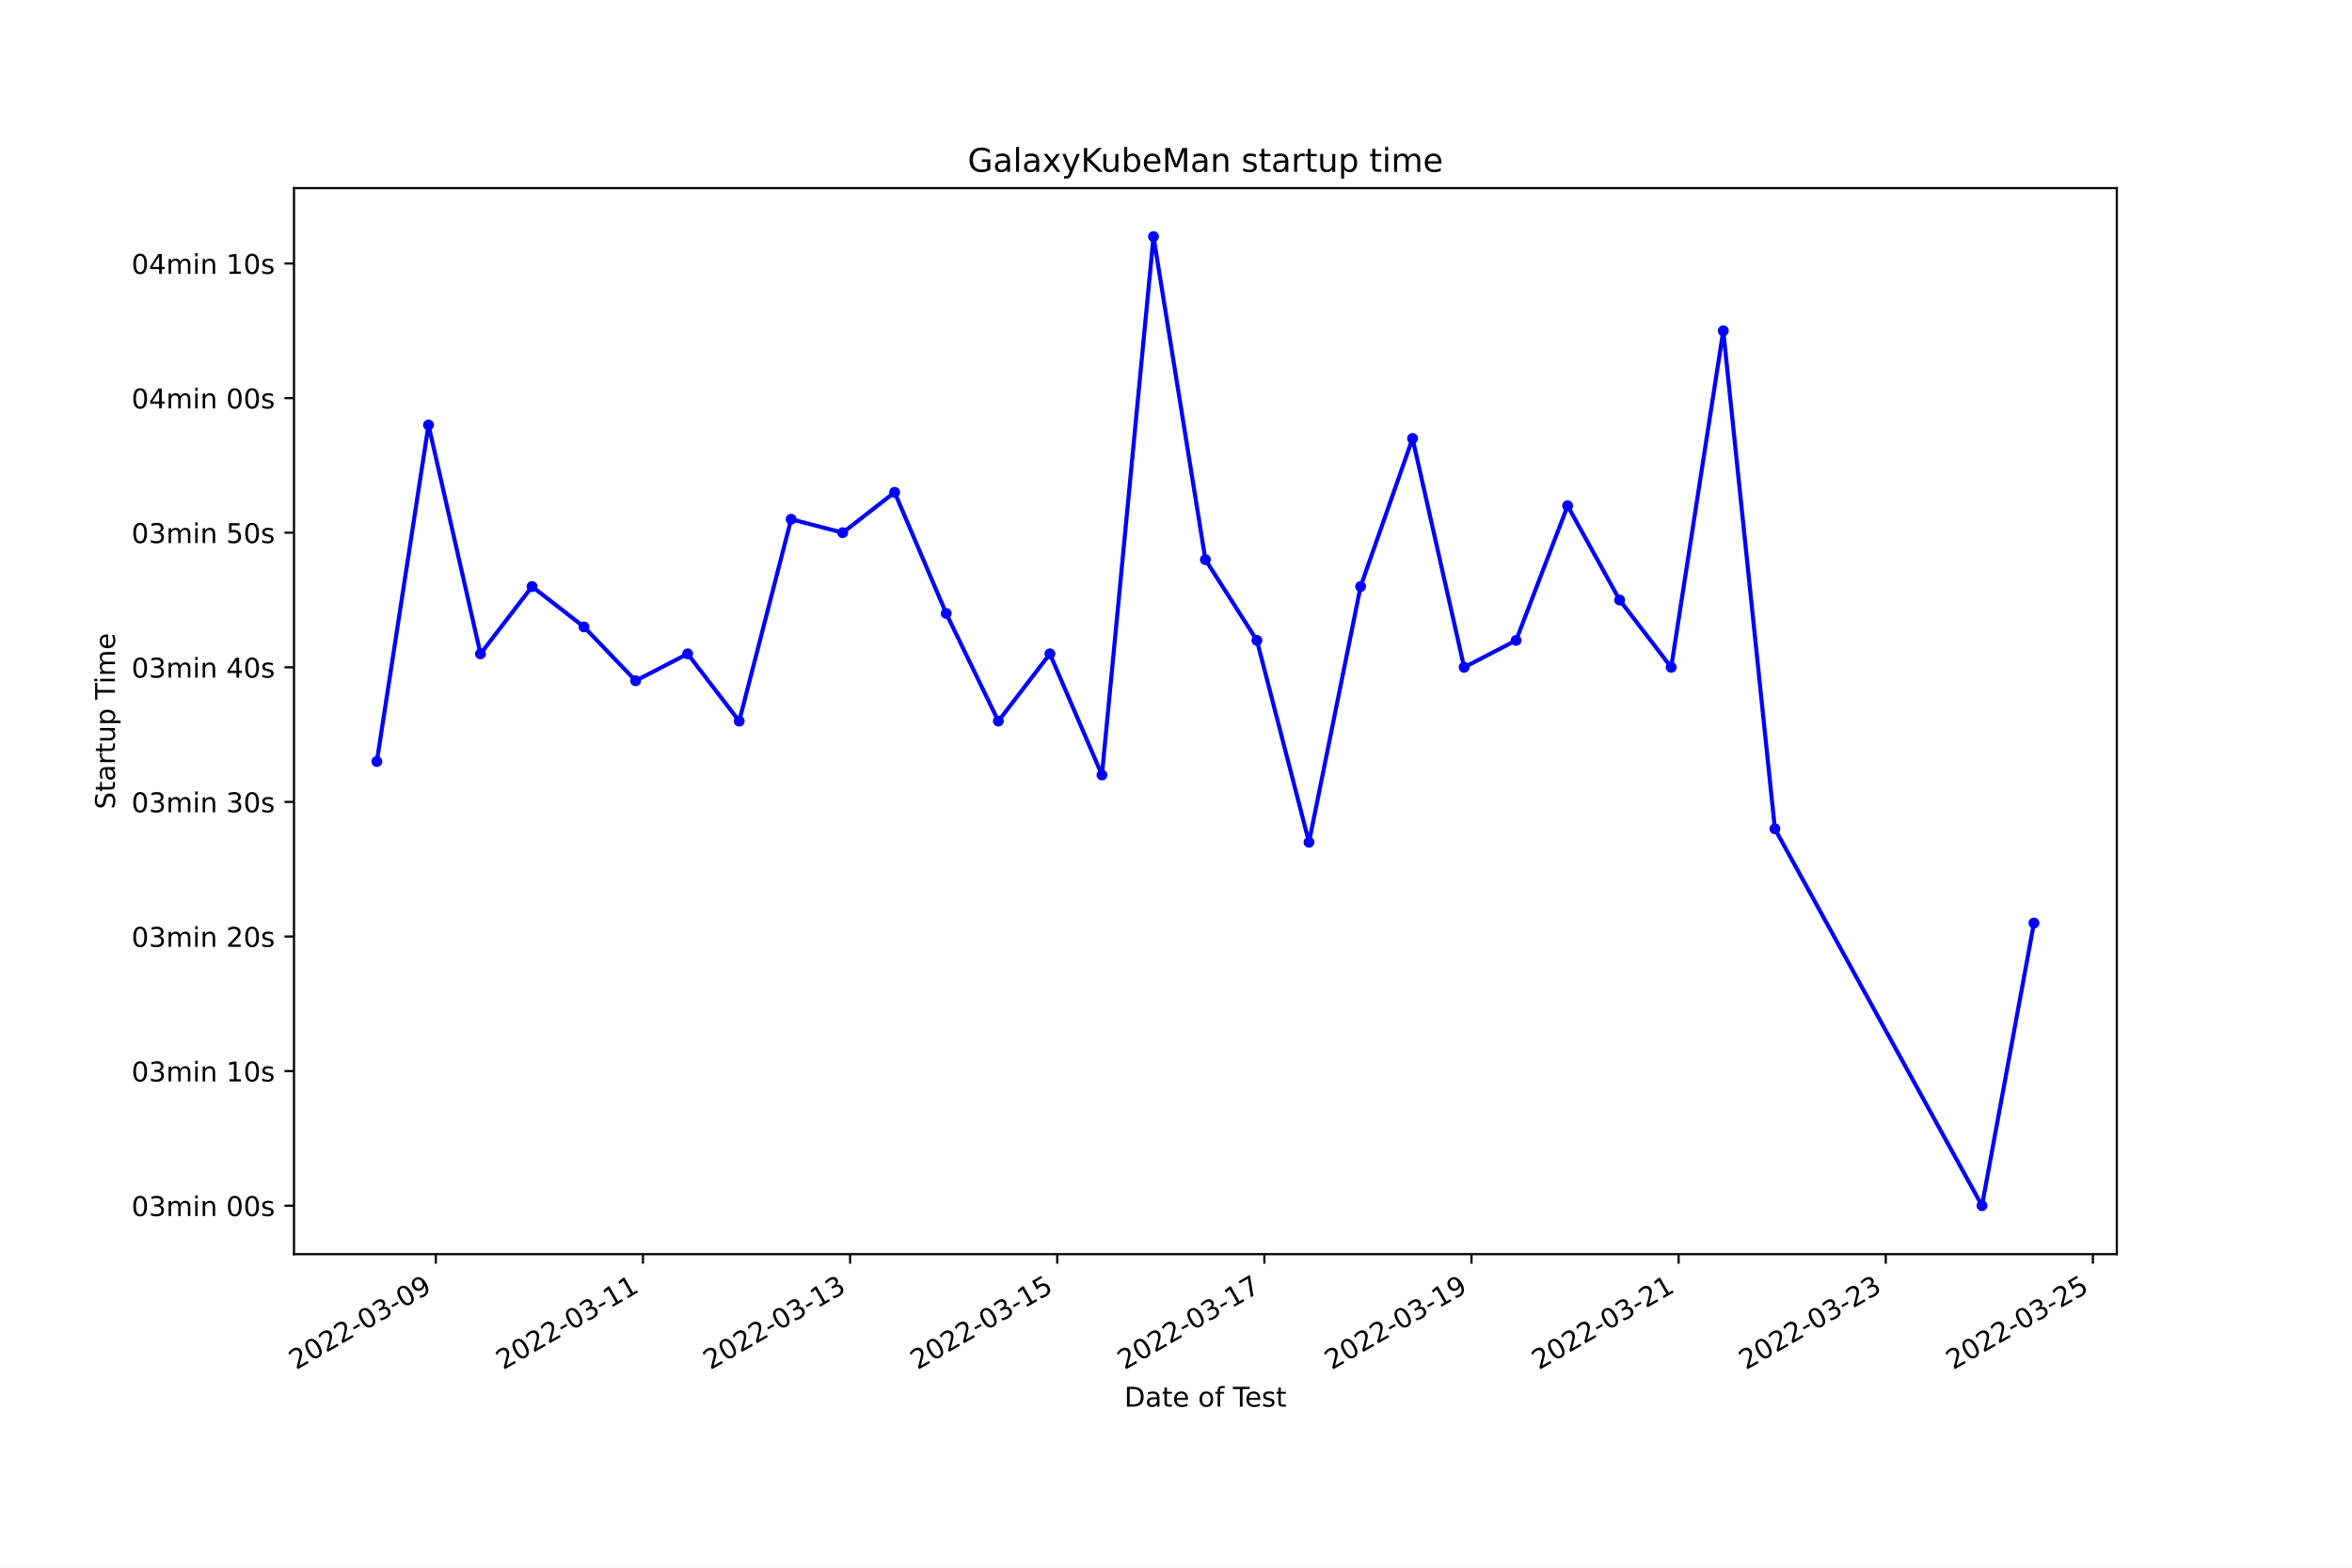
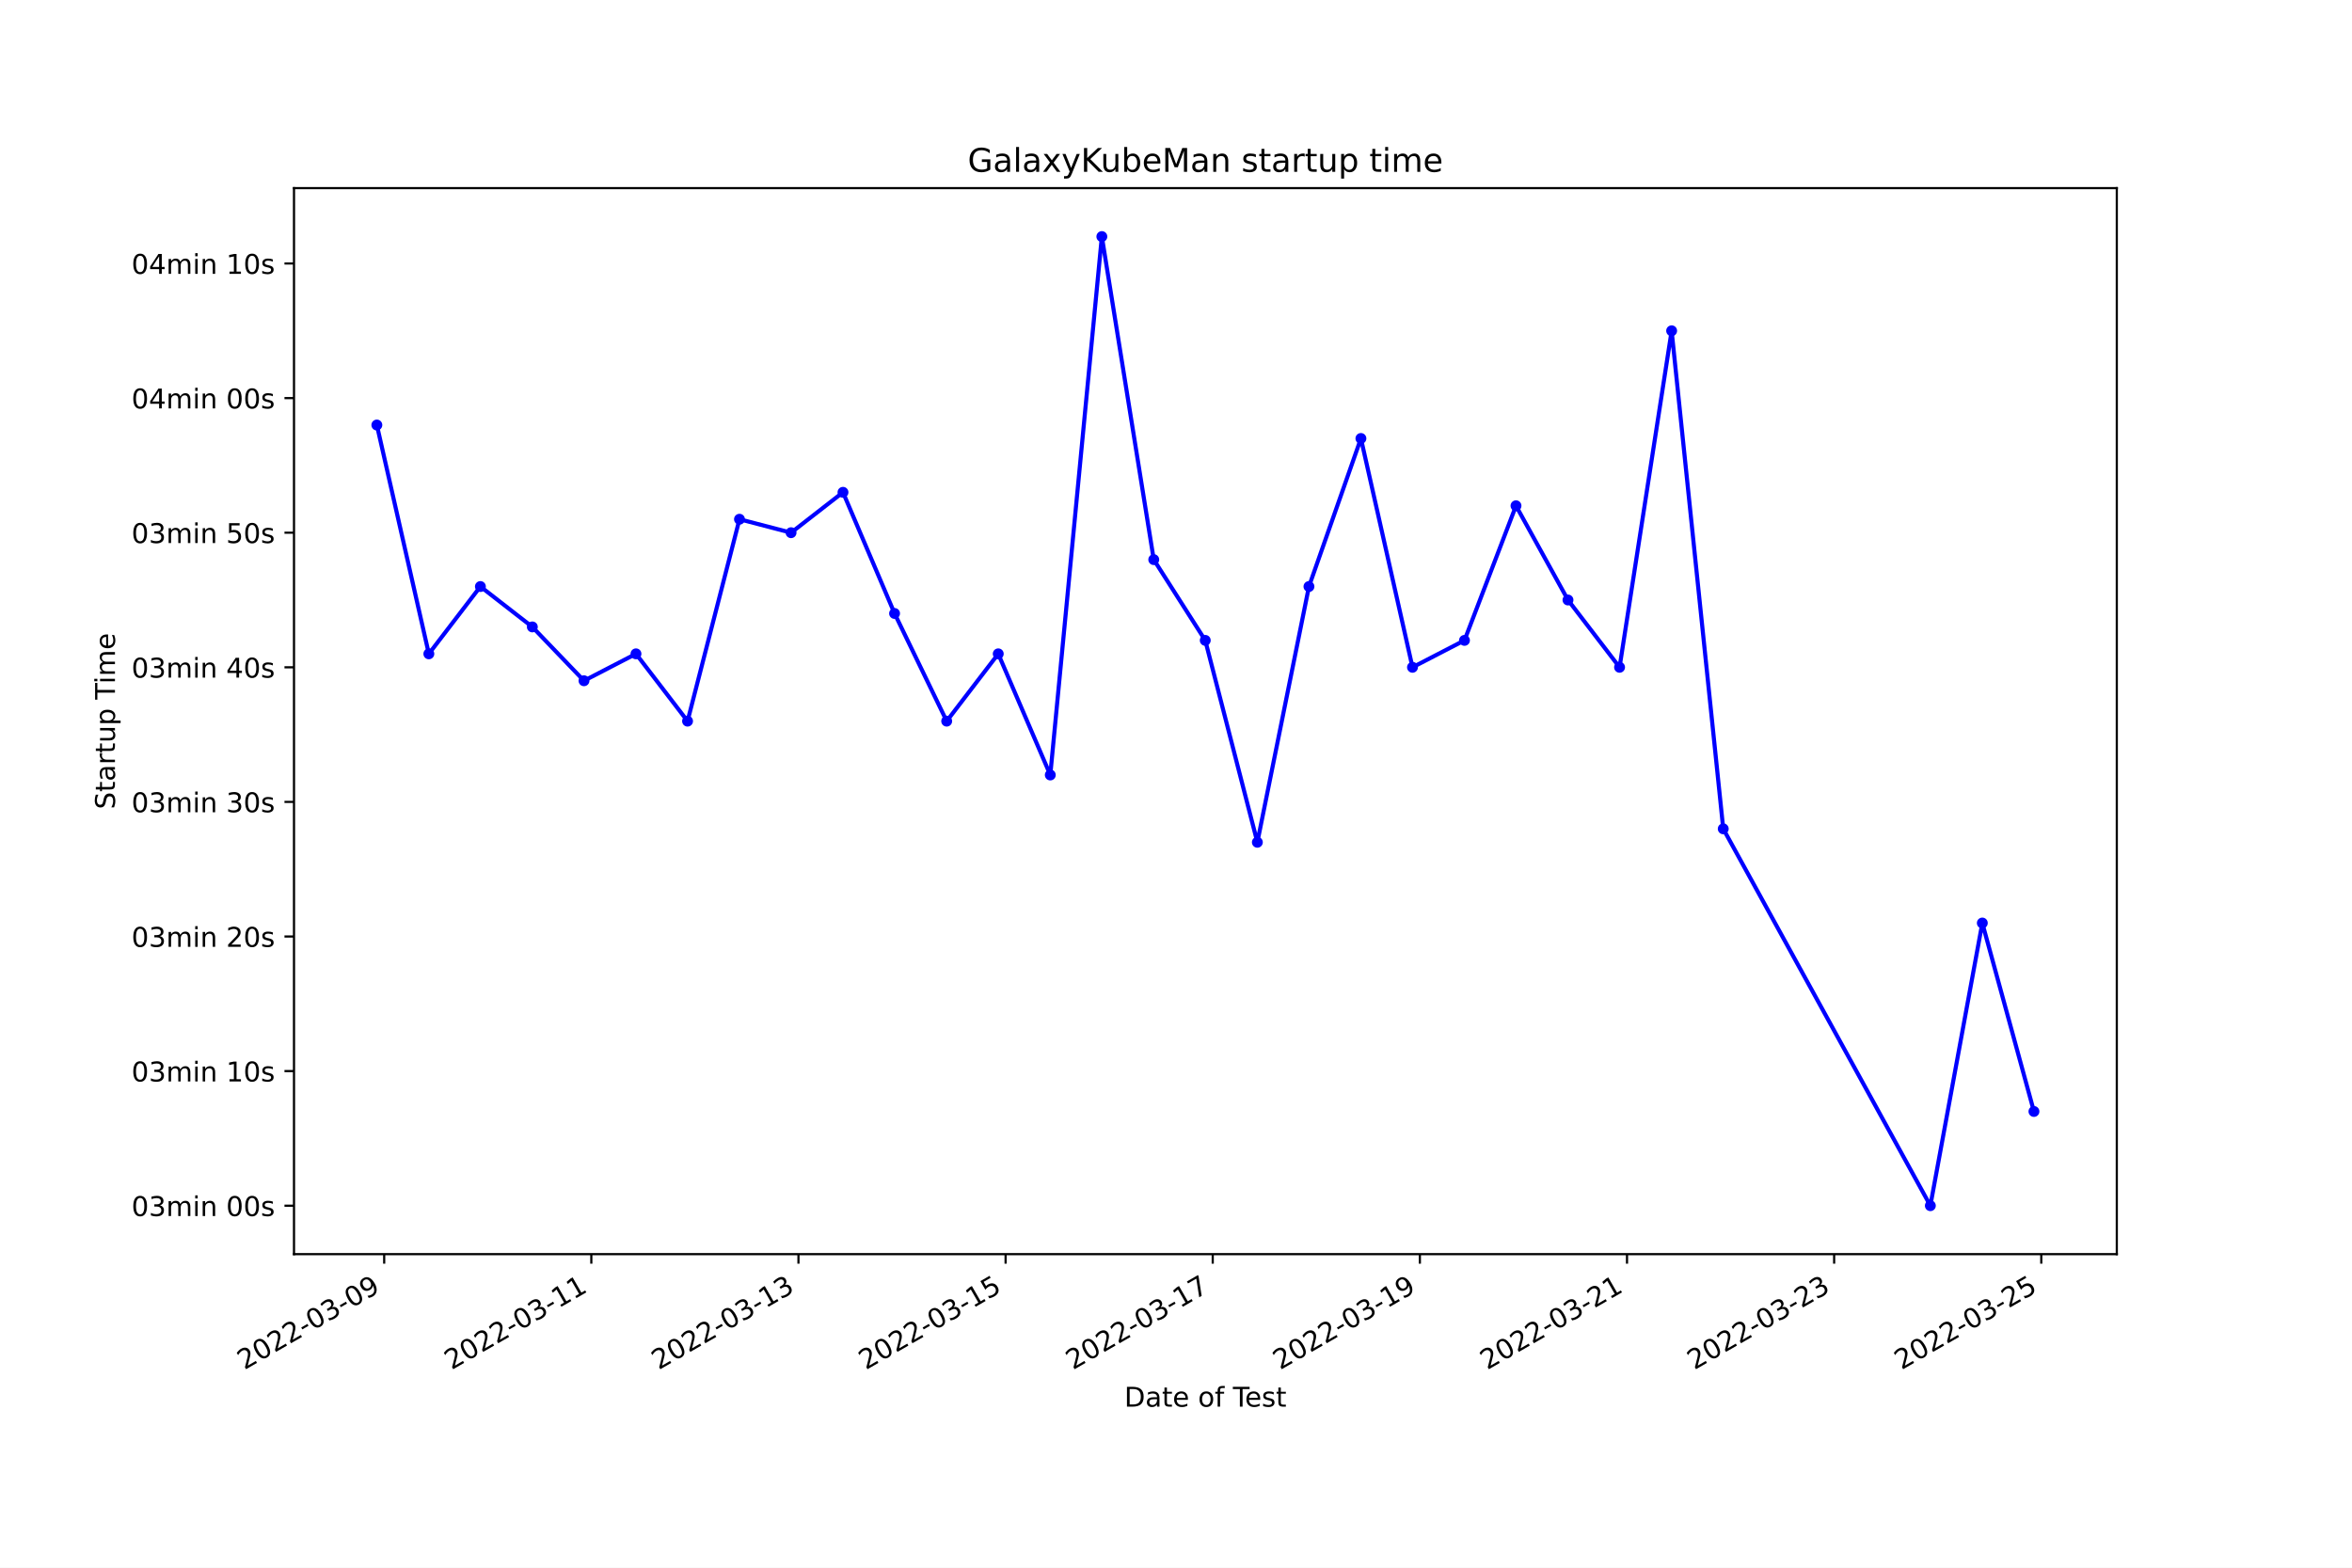
<svg xmlns="http://www.w3.org/2000/svg" xmlns:xlink="http://www.w3.org/1999/xlink" width="864pt" height="576pt" viewBox="0 0 864 576" version="1.1">
  <defs>
    <style type="text/css">*{stroke-linejoin: round; stroke-linecap: butt}</style>
  </defs>
  <g id="figure_1">
    <g id="patch_1">
      <path d="M 0 576  L 864 576  L 864 0  L 0 0  z " style="fill: #ffffff" />
    </g>
    <g id="axes_1">
      <g id="patch_2">
        <path d="M 108 460.8  L 777.6 460.8  L 777.6 69.12  L 108 69.12  z " style="fill: #ffffff" />
      </g>
      <g id="matplotlib.axis_1">
        <g id="xtick_1">
          <g id="line2d_1">
            <defs>
-               <path id="m6956e1b929" d="M 0 0  L 0 3.5  " style="stroke: #000000; stroke-width: 0.8" />
+               <path id="mbaf8d351f5" d="M 0 0  L 0 3.5  " style="stroke: #000000; stroke-width: 0.8" />
            </defs>
            <g>
-               <use xlink:href="#m6956e1b929" x="160.105" y="460.8" style="stroke: #000000; stroke-width: 0.8" />
+               <use xlink:href="#mbaf8d351f5" x="141.13" y="460.8" style="stroke: #000000; stroke-width: 0.8" />
            </g>
          </g>
          <g id="text_1">
-             <g transform="translate(108.7357 503.4383)rotate(-30)scale(0.1 -0.1)">
+             <g transform="translate(89.76048 503.4383)rotate(-30)scale(0.1 -0.1)">
              <defs>
                <path id="DejaVuSans-32" d="M 1228 531  L 3431 531  L 3431 0  L 469 0  L 469 531  Q 828 903 1448 1529  Q 2069 2156 2228 2338  Q 2531 2678 2651 2914  Q 2772 3150 2772 3378  Q 2772 3750 2511 3984  Q 2250 4219 1831 4219  Q 1534 4219 1204 4116  Q 875 4013 500 3803  L 500 4441  Q 881 4594 1212 4672  Q 1544 4750 1819 4750  Q 2544 4750 2975 4387  Q 3406 4025 3406 3419  Q 3406 3131 3298 2873  Q 3191 2616 2906 2266  Q 2828 2175 2409 1742  Q 1991 1309 1228 531  z " transform="scale(0.015625)" />
                <path id="DejaVuSans-30" d="M 2034 4250  Q 1547 4250 1301 3770  Q 1056 3291 1056 2328  Q 1056 1369 1301 889  Q 1547 409 2034 409  Q 2525 409 2770 889  Q 3016 1369 3016 2328  Q 3016 3291 2770 3770  Q 2525 4250 2034 4250  z M 2034 4750  Q 2819 4750 3233 4129  Q 3647 3509 3647 2328  Q 3647 1150 3233 529  Q 2819 -91 2034 -91  Q 1250 -91 836 529  Q 422 1150 422 2328  Q 422 3509 836 4129  Q 1250 4750 2034 4750  z " transform="scale(0.015625)" />
                <path id="DejaVuSans-2d" d="M 313 2009  L 1997 2009  L 1997 1497  L 313 1497  L 313 2009  z " transform="scale(0.015625)" />
                <path id="DejaVuSans-33" d="M 2597 2516  Q 3050 2419 3304 2112  Q 3559 1806 3559 1356  Q 3559 666 3084 287  Q 2609 -91 1734 -91  Q 1441 -91 1130 -33  Q 819 25 488 141  L 488 750  Q 750 597 1062 519  Q 1375 441 1716 441  Q 2309 441 2620 675  Q 2931 909 2931 1356  Q 2931 1769 2642 2001  Q 2353 2234 1838 2234  L 1294 2234  L 1294 2753  L 1863 2753  Q 2328 2753 2575 2939  Q 2822 3125 2822 3475  Q 2822 3834 2567 4026  Q 2313 4219 1838 4219  Q 1578 4219 1281 4162  Q 984 4106 628 3988  L 628 4550  Q 988 4650 1302 4700  Q 1616 4750 1894 4750  Q 2613 4750 3031 4423  Q 3450 4097 3450 3541  Q 3450 3153 3228 2886  Q 3006 2619 2597 2516  z " transform="scale(0.015625)" />
                <path id="DejaVuSans-39" d="M 703 97  L 703 672  Q 941 559 1184 500  Q 1428 441 1663 441  Q 2288 441 2617 861  Q 2947 1281 2994 2138  Q 2813 1869 2534 1725  Q 2256 1581 1919 1581  Q 1219 1581 811 2004  Q 403 2428 403 3163  Q 403 3881 828 4315  Q 1253 4750 1959 4750  Q 2769 4750 3195 4129  Q 3622 3509 3622 2328  Q 3622 1225 3098 567  Q 2575 -91 1691 -91  Q 1453 -91 1209 -44  Q 966 3 703 97  z M 1959 2075  Q 2384 2075 2632 2365  Q 2881 2656 2881 3163  Q 2881 3666 2632 3958  Q 2384 4250 1959 4250  Q 1534 4250 1286 3958  Q 1038 3666 1038 3163  Q 1038 2656 1286 2365  Q 1534 2075 1959 2075  z " transform="scale(0.015625)" />
              </defs>
              <use xlink:href="#DejaVuSans-32" />
              <use xlink:href="#DejaVuSans-30" x="63.623" />
              <use xlink:href="#DejaVuSans-32" x="127.246" />
              <use xlink:href="#DejaVuSans-32" x="190.869" />
              <use xlink:href="#DejaVuSans-2d" x="254.492" />
              <use xlink:href="#DejaVuSans-30" x="290.576" />
              <use xlink:href="#DejaVuSans-33" x="354.199" />
              <use xlink:href="#DejaVuSans-2d" x="417.822" />
              <use xlink:href="#DejaVuSans-30" x="453.906" />
              <use xlink:href="#DejaVuSans-39" x="517.529" />
            </g>
          </g>
        </g>
        <g id="xtick_2">
          <g id="line2d_2">
            <g>
-               <use xlink:href="#m6956e1b929" x="236.195" y="460.8" style="stroke: #000000; stroke-width: 0.8" />
+               <use xlink:href="#mbaf8d351f5" x="217.221" y="460.8" style="stroke: #000000; stroke-width: 0.8" />
            </g>
          </g>
          <g id="text_2">
-             <g transform="translate(184.8254 503.4383)rotate(-30)scale(0.1 -0.1)">
+             <g transform="translate(165.8514 503.4383)rotate(-30)scale(0.1 -0.1)">
              <defs>
                <path id="DejaVuSans-31" d="M 794 531  L 1825 531  L 1825 4091  L 703 3866  L 703 4441  L 1819 4666  L 2450 4666  L 2450 531  L 3481 531  L 3481 0  L 794 0  L 794 531  z " transform="scale(0.015625)" />
              </defs>
              <use xlink:href="#DejaVuSans-32" />
              <use xlink:href="#DejaVuSans-30" x="63.623" />
              <use xlink:href="#DejaVuSans-32" x="127.246" />
              <use xlink:href="#DejaVuSans-32" x="190.869" />
              <use xlink:href="#DejaVuSans-2d" x="254.492" />
              <use xlink:href="#DejaVuSans-30" x="290.576" />
              <use xlink:href="#DejaVuSans-33" x="354.199" />
              <use xlink:href="#DejaVuSans-2d" x="417.822" />
              <use xlink:href="#DejaVuSans-31" x="453.906" />
              <use xlink:href="#DejaVuSans-31" x="517.529" />
            </g>
          </g>
        </g>
        <g id="xtick_3">
          <g id="line2d_3">
            <g>
-               <use xlink:href="#m6956e1b929" x="312.285" y="460.8" style="stroke: #000000; stroke-width: 0.8" />
+               <use xlink:href="#mbaf8d351f5" x="293.312" y="460.8" style="stroke: #000000; stroke-width: 0.8" />
            </g>
          </g>
          <g id="text_3">
-             <g transform="translate(260.9151 503.4383)rotate(-30)scale(0.1 -0.1)">
+             <g transform="translate(241.9424 503.4383)rotate(-30)scale(0.1 -0.1)">
              <use xlink:href="#DejaVuSans-32" />
              <use xlink:href="#DejaVuSans-30" x="63.623" />
              <use xlink:href="#DejaVuSans-32" x="127.246" />
              <use xlink:href="#DejaVuSans-32" x="190.869" />
              <use xlink:href="#DejaVuSans-2d" x="254.492" />
              <use xlink:href="#DejaVuSans-30" x="290.576" />
              <use xlink:href="#DejaVuSans-33" x="354.199" />
              <use xlink:href="#DejaVuSans-2d" x="417.822" />
              <use xlink:href="#DejaVuSans-31" x="453.906" />
              <use xlink:href="#DejaVuSans-33" x="517.529" />
            </g>
          </g>
        </g>
        <g id="xtick_4">
          <g id="line2d_4">
            <g>
-               <use xlink:href="#m6956e1b929" x="388.374" y="460.8" style="stroke: #000000; stroke-width: 0.8" />
+               <use xlink:href="#mbaf8d351f5" x="369.403" y="460.8" style="stroke: #000000; stroke-width: 0.8" />
            </g>
          </g>
          <g id="text_4">
-             <g transform="translate(337.0048 503.4383)rotate(-30)scale(0.1 -0.1)">
+             <g transform="translate(318.0334 503.4383)rotate(-30)scale(0.1 -0.1)">
              <defs>
                <path id="DejaVuSans-35" d="M 691 4666  L 3169 4666  L 3169 4134  L 1269 4134  L 1269 2991  Q 1406 3038 1543 3061  Q 1681 3084 1819 3084  Q 2600 3084 3056 2656  Q 3513 2228 3513 1497  Q 3513 744 3044 326  Q 2575 -91 1722 -91  Q 1428 -91 1123 -41  Q 819 9 494 109  L 494 744  Q 775 591 1075 516  Q 1375 441 1709 441  Q 2250 441 2565 725  Q 2881 1009 2881 1497  Q 2881 1984 2565 2268  Q 2250 2553 1709 2553  Q 1456 2553 1204 2497  Q 953 2441 691 2322  L 691 4666  z " transform="scale(0.015625)" />
              </defs>
              <use xlink:href="#DejaVuSans-32" />
              <use xlink:href="#DejaVuSans-30" x="63.623" />
              <use xlink:href="#DejaVuSans-32" x="127.246" />
              <use xlink:href="#DejaVuSans-32" x="190.869" />
              <use xlink:href="#DejaVuSans-2d" x="254.492" />
              <use xlink:href="#DejaVuSans-30" x="290.576" />
              <use xlink:href="#DejaVuSans-33" x="354.199" />
              <use xlink:href="#DejaVuSans-2d" x="417.822" />
              <use xlink:href="#DejaVuSans-31" x="453.906" />
              <use xlink:href="#DejaVuSans-35" x="517.529" />
            </g>
          </g>
        </g>
        <g id="xtick_5">
          <g id="line2d_5">
            <g>
-               <use xlink:href="#m6956e1b929" x="464.464" y="460.8" style="stroke: #000000; stroke-width: 0.8" />
+               <use xlink:href="#mbaf8d351f5" x="445.494" y="460.8" style="stroke: #000000; stroke-width: 0.8" />
            </g>
          </g>
          <g id="text_5">
-             <g transform="translate(413.0945 503.4383)rotate(-30)scale(0.1 -0.1)">
+             <g transform="translate(394.1243 503.4383)rotate(-30)scale(0.1 -0.1)">
              <defs>
                <path id="DejaVuSans-37" d="M 525 4666  L 3525 4666  L 3525 4397  L 1831 0  L 1172 0  L 2766 4134  L 525 4134  L 525 4666  z " transform="scale(0.015625)" />
              </defs>
              <use xlink:href="#DejaVuSans-32" />
              <use xlink:href="#DejaVuSans-30" x="63.623" />
              <use xlink:href="#DejaVuSans-32" x="127.246" />
              <use xlink:href="#DejaVuSans-32" x="190.869" />
              <use xlink:href="#DejaVuSans-2d" x="254.492" />
              <use xlink:href="#DejaVuSans-30" x="290.576" />
              <use xlink:href="#DejaVuSans-33" x="354.199" />
              <use xlink:href="#DejaVuSans-2d" x="417.822" />
              <use xlink:href="#DejaVuSans-31" x="453.906" />
              <use xlink:href="#DejaVuSans-37" x="517.529" />
            </g>
          </g>
        </g>
        <g id="xtick_6">
          <g id="line2d_6">
            <g>
-               <use xlink:href="#m6956e1b929" x="540.554" y="460.8" style="stroke: #000000; stroke-width: 0.8" />
+               <use xlink:href="#mbaf8d351f5" x="521.585" y="460.8" style="stroke: #000000; stroke-width: 0.8" />
            </g>
          </g>
          <g id="text_6">
-             <g transform="translate(489.1842 503.4383)rotate(-30)scale(0.1 -0.1)">
+             <g transform="translate(470.2153 503.4383)rotate(-30)scale(0.1 -0.1)">
              <use xlink:href="#DejaVuSans-32" />
              <use xlink:href="#DejaVuSans-30" x="63.623" />
              <use xlink:href="#DejaVuSans-32" x="127.246" />
              <use xlink:href="#DejaVuSans-32" x="190.869" />
              <use xlink:href="#DejaVuSans-2d" x="254.492" />
              <use xlink:href="#DejaVuSans-30" x="290.576" />
              <use xlink:href="#DejaVuSans-33" x="354.199" />
              <use xlink:href="#DejaVuSans-2d" x="417.822" />
              <use xlink:href="#DejaVuSans-31" x="453.906" />
              <use xlink:href="#DejaVuSans-39" x="517.529" />
            </g>
          </g>
        </g>
        <g id="xtick_7">
          <g id="line2d_7">
            <g>
-               <use xlink:href="#m6956e1b929" x="616.643" y="460.8" style="stroke: #000000; stroke-width: 0.8" />
+               <use xlink:href="#mbaf8d351f5" x="597.676" y="460.8" style="stroke: #000000; stroke-width: 0.8" />
            </g>
          </g>
          <g id="text_7">
-             <g transform="translate(565.2739 503.4383)rotate(-30)scale(0.1 -0.1)">
+             <g transform="translate(546.3063 503.4383)rotate(-30)scale(0.1 -0.1)">
              <use xlink:href="#DejaVuSans-32" />
              <use xlink:href="#DejaVuSans-30" x="63.623" />
              <use xlink:href="#DejaVuSans-32" x="127.246" />
              <use xlink:href="#DejaVuSans-32" x="190.869" />
              <use xlink:href="#DejaVuSans-2d" x="254.492" />
              <use xlink:href="#DejaVuSans-30" x="290.576" />
              <use xlink:href="#DejaVuSans-33" x="354.199" />
              <use xlink:href="#DejaVuSans-2d" x="417.822" />
              <use xlink:href="#DejaVuSans-32" x="453.906" />
              <use xlink:href="#DejaVuSans-31" x="517.529" />
            </g>
          </g>
        </g>
        <g id="xtick_8">
          <g id="line2d_8">
            <g>
-               <use xlink:href="#m6956e1b929" x="692.733" y="460.8" style="stroke: #000000; stroke-width: 0.8" />
+               <use xlink:href="#mbaf8d351f5" x="673.767" y="460.8" style="stroke: #000000; stroke-width: 0.8" />
            </g>
          </g>
          <g id="text_8">
-             <g transform="translate(641.3636 503.4383)rotate(-30)scale(0.1 -0.1)">
+             <g transform="translate(622.3972 503.4383)rotate(-30)scale(0.1 -0.1)">
              <use xlink:href="#DejaVuSans-32" />
              <use xlink:href="#DejaVuSans-30" x="63.623" />
              <use xlink:href="#DejaVuSans-32" x="127.246" />
              <use xlink:href="#DejaVuSans-32" x="190.869" />
              <use xlink:href="#DejaVuSans-2d" x="254.492" />
              <use xlink:href="#DejaVuSans-30" x="290.576" />
              <use xlink:href="#DejaVuSans-33" x="354.199" />
              <use xlink:href="#DejaVuSans-2d" x="417.822" />
              <use xlink:href="#DejaVuSans-32" x="453.906" />
              <use xlink:href="#DejaVuSans-33" x="517.529" />
            </g>
          </g>
        </g>
        <g id="xtick_9">
          <g id="line2d_9">
            <g>
-               <use xlink:href="#m6956e1b929" x="768.823" y="460.8" style="stroke: #000000; stroke-width: 0.8" />
+               <use xlink:href="#mbaf8d351f5" x="749.858" y="460.8" style="stroke: #000000; stroke-width: 0.8" />
            </g>
          </g>
          <g id="text_9">
-             <g transform="translate(717.4533 503.4383)rotate(-30)scale(0.1 -0.1)">
+             <g transform="translate(698.4882 503.4383)rotate(-30)scale(0.1 -0.1)">
              <use xlink:href="#DejaVuSans-32" />
              <use xlink:href="#DejaVuSans-30" x="63.623" />
              <use xlink:href="#DejaVuSans-32" x="127.246" />
              <use xlink:href="#DejaVuSans-32" x="190.869" />
              <use xlink:href="#DejaVuSans-2d" x="254.492" />
              <use xlink:href="#DejaVuSans-30" x="290.576" />
              <use xlink:href="#DejaVuSans-33" x="354.199" />
              <use xlink:href="#DejaVuSans-2d" x="417.822" />
              <use xlink:href="#DejaVuSans-32" x="453.906" />
              <use xlink:href="#DejaVuSans-35" x="517.529" />
            </g>
          </g>
        </g>
        <g id="text_10">
          <g transform="translate(413.0063 516.8378)scale(0.1 -0.1)">
            <defs>
              <path id="DejaVuSans-44" d="M 1259 4147  L 1259 519  L 2022 519  Q 2988 519 3436 956  Q 3884 1394 3884 2338  Q 3884 3275 3436 3711  Q 2988 4147 2022 4147  L 1259 4147  z M 628 4666  L 1925 4666  Q 3281 4666 3915 4102  Q 4550 3538 4550 2338  Q 4550 1131 3912 565  Q 3275 0 1925 0  L 628 0  L 628 4666  z " transform="scale(0.015625)" />
              <path id="DejaVuSans-61" d="M 2194 1759  Q 1497 1759 1228 1600  Q 959 1441 959 1056  Q 959 750 1161 570  Q 1363 391 1709 391  Q 2188 391 2477 730  Q 2766 1069 2766 1631  L 2766 1759  L 2194 1759  z M 3341 1997  L 3341 0  L 2766 0  L 2766 531  Q 2569 213 2275 61  Q 1981 -91 1556 -91  Q 1019 -91 701 211  Q 384 513 384 1019  Q 384 1609 779 1909  Q 1175 2209 1959 2209  L 2766 2209  L 2766 2266  Q 2766 2663 2505 2880  Q 2244 3097 1772 3097  Q 1472 3097 1187 3025  Q 903 2953 641 2809  L 641 3341  Q 956 3463 1253 3523  Q 1550 3584 1831 3584  Q 2591 3584 2966 3190  Q 3341 2797 3341 1997  z " transform="scale(0.015625)" />
              <path id="DejaVuSans-74" d="M 1172 4494  L 1172 3500  L 2356 3500  L 2356 3053  L 1172 3053  L 1172 1153  Q 1172 725 1289 603  Q 1406 481 1766 481  L 2356 481  L 2356 0  L 1766 0  Q 1100 0 847 248  Q 594 497 594 1153  L 594 3053  L 172 3053  L 172 3500  L 594 3500  L 594 4494  L 1172 4494  z " transform="scale(0.015625)" />
              <path id="DejaVuSans-65" d="M 3597 1894  L 3597 1613  L 953 1613  Q 991 1019 1311 708  Q 1631 397 2203 397  Q 2534 397 2845 478  Q 3156 559 3463 722  L 3463 178  Q 3153 47 2828 -22  Q 2503 -91 2169 -91  Q 1331 -91 842 396  Q 353 884 353 1716  Q 353 2575 817 3079  Q 1281 3584 2069 3584  Q 2775 3584 3186 3129  Q 3597 2675 3597 1894  z M 3022 2063  Q 3016 2534 2758 2815  Q 2500 3097 2075 3097  Q 1594 3097 1305 2825  Q 1016 2553 972 2059  L 3022 2063  z " transform="scale(0.015625)" />
              <path id="DejaVuSans-20" transform="scale(0.015625)" />
              <path id="DejaVuSans-6f" d="M 1959 3097  Q 1497 3097 1228 2736  Q 959 2375 959 1747  Q 959 1119 1226 758  Q 1494 397 1959 397  Q 2419 397 2687 759  Q 2956 1122 2956 1747  Q 2956 2369 2687 2733  Q 2419 3097 1959 3097  z M 1959 3584  Q 2709 3584 3137 3096  Q 3566 2609 3566 1747  Q 3566 888 3137 398  Q 2709 -91 1959 -91  Q 1206 -91 779 398  Q 353 888 353 1747  Q 353 2609 779 3096  Q 1206 3584 1959 3584  z " transform="scale(0.015625)" />
              <path id="DejaVuSans-66" d="M 2375 4863  L 2375 4384  L 1825 4384  Q 1516 4384 1395 4259  Q 1275 4134 1275 3809  L 1275 3500  L 2222 3500  L 2222 3053  L 1275 3053  L 1275 0  L 697 0  L 697 3053  L 147 3053  L 147 3500  L 697 3500  L 697 3744  Q 697 4328 969 4595  Q 1241 4863 1831 4863  L 2375 4863  z " transform="scale(0.015625)" />
              <path id="DejaVuSans-54" d="M -19 4666  L 3928 4666  L 3928 4134  L 2272 4134  L 2272 0  L 1638 0  L 1638 4134  L -19 4134  L -19 4666  z " transform="scale(0.015625)" />
              <path id="DejaVuSans-73" d="M 2834 3397  L 2834 2853  Q 2591 2978 2328 3040  Q 2066 3103 1784 3103  Q 1356 3103 1142 2972  Q 928 2841 928 2578  Q 928 2378 1081 2264  Q 1234 2150 1697 2047  L 1894 2003  Q 2506 1872 2764 1633  Q 3022 1394 3022 966  Q 3022 478 2636 193  Q 2250 -91 1575 -91  Q 1294 -91 989 -36  Q 684 19 347 128  L 347 722  Q 666 556 975 473  Q 1284 391 1588 391  Q 1994 391 2212 530  Q 2431 669 2431 922  Q 2431 1156 2273 1281  Q 2116 1406 1581 1522  L 1381 1569  Q 847 1681 609 1914  Q 372 2147 372 2553  Q 372 3047 722 3315  Q 1072 3584 1716 3584  Q 2034 3584 2315 3537  Q 2597 3491 2834 3397  z " transform="scale(0.015625)" />
            </defs>
            <use xlink:href="#DejaVuSans-44" />
            <use xlink:href="#DejaVuSans-61" x="77.002" />
            <use xlink:href="#DejaVuSans-74" x="138.281" />
            <use xlink:href="#DejaVuSans-65" x="177.49" />
            <use xlink:href="#DejaVuSans-20" x="239.014" />
            <use xlink:href="#DejaVuSans-6f" x="270.801" />
            <use xlink:href="#DejaVuSans-66" x="331.982" />
            <use xlink:href="#DejaVuSans-20" x="367.188" />
            <use xlink:href="#DejaVuSans-54" x="398.975" />
            <use xlink:href="#DejaVuSans-65" x="443.059" />
            <use xlink:href="#DejaVuSans-73" x="504.582" />
            <use xlink:href="#DejaVuSans-74" x="556.682" />
          </g>
        </g>
      </g>
      <g id="matplotlib.axis_2">
        <g id="ytick_1">
          <g id="line2d_10">
            <defs>
-               <path id="m935eb54aa1" d="M 0 0  L -3.5 0  " style="stroke: #000000; stroke-width: 0.8" />
+               <path id="m3646a10f56" d="M 0 0  L -3.5 0  " style="stroke: #000000; stroke-width: 0.8" />
            </defs>
            <g>
-               <use xlink:href="#m935eb54aa1" x="108" y="442.996" style="stroke: #000000; stroke-width: 0.8" />
+               <use xlink:href="#m3646a10f56" x="108" y="442.996" style="stroke: #000000; stroke-width: 0.8" />
            </g>
          </g>
          <g id="text_11">
            <g transform="translate(48.30625 446.7956)scale(0.1 -0.1)">
              <defs>
                <path id="DejaVuSans-6d" d="M 3328 2828  Q 3544 3216 3844 3400  Q 4144 3584 4550 3584  Q 5097 3584 5394 3201  Q 5691 2819 5691 2113  L 5691 0  L 5113 0  L 5113 2094  Q 5113 2597 4934 2840  Q 4756 3084 4391 3084  Q 3944 3084 3684 2787  Q 3425 2491 3425 1978  L 3425 0  L 2847 0  L 2847 2094  Q 2847 2600 2669 2842  Q 2491 3084 2119 3084  Q 1678 3084 1418 2786  Q 1159 2488 1159 1978  L 1159 0  L 581 0  L 581 3500  L 1159 3500  L 1159 2956  Q 1356 3278 1631 3431  Q 1906 3584 2284 3584  Q 2666 3584 2933 3390  Q 3200 3197 3328 2828  z " transform="scale(0.015625)" />
                <path id="DejaVuSans-69" d="M 603 3500  L 1178 3500  L 1178 0  L 603 0  L 603 3500  z M 603 4863  L 1178 4863  L 1178 4134  L 603 4134  L 603 4863  z " transform="scale(0.015625)" />
                <path id="DejaVuSans-6e" d="M 3513 2113  L 3513 0  L 2938 0  L 2938 2094  Q 2938 2591 2744 2837  Q 2550 3084 2163 3084  Q 1697 3084 1428 2787  Q 1159 2491 1159 1978  L 1159 0  L 581 0  L 581 3500  L 1159 3500  L 1159 2956  Q 1366 3272 1645 3428  Q 1925 3584 2291 3584  Q 2894 3584 3203 3211  Q 3513 2838 3513 2113  z " transform="scale(0.015625)" />
              </defs>
              <use xlink:href="#DejaVuSans-30" />
              <use xlink:href="#DejaVuSans-33" x="63.623" />
              <use xlink:href="#DejaVuSans-6d" x="127.246" />
              <use xlink:href="#DejaVuSans-69" x="224.658" />
              <use xlink:href="#DejaVuSans-6e" x="252.441" />
              <use xlink:href="#DejaVuSans-20" x="315.82" />
              <use xlink:href="#DejaVuSans-30" x="347.607" />
              <use xlink:href="#DejaVuSans-30" x="411.23" />
              <use xlink:href="#DejaVuSans-73" x="474.854" />
            </g>
          </g>
        </g>
        <g id="ytick_2">
          <g id="line2d_11">
            <g>
-               <use xlink:href="#m935eb54aa1" x="108" y="393.542" style="stroke: #000000; stroke-width: 0.8" />
+               <use xlink:href="#m3646a10f56" x="108" y="393.542" style="stroke: #000000; stroke-width: 0.8" />
            </g>
          </g>
          <g id="text_12">
            <g transform="translate(48.30625 397.341)scale(0.1 -0.1)">
              <use xlink:href="#DejaVuSans-30" />
              <use xlink:href="#DejaVuSans-33" x="63.623" />
              <use xlink:href="#DejaVuSans-6d" x="127.246" />
              <use xlink:href="#DejaVuSans-69" x="224.658" />
              <use xlink:href="#DejaVuSans-6e" x="252.441" />
              <use xlink:href="#DejaVuSans-20" x="315.82" />
              <use xlink:href="#DejaVuSans-31" x="347.607" />
              <use xlink:href="#DejaVuSans-30" x="411.23" />
              <use xlink:href="#DejaVuSans-73" x="474.854" />
            </g>
          </g>
        </g>
        <g id="ytick_3">
          <g id="line2d_12">
            <g>
-               <use xlink:href="#m935eb54aa1" x="108" y="344.087" style="stroke: #000000; stroke-width: 0.8" />
+               <use xlink:href="#m3646a10f56" x="108" y="344.087" style="stroke: #000000; stroke-width: 0.8" />
            </g>
          </g>
          <g id="text_13">
            <g transform="translate(48.30625 347.8865)scale(0.1 -0.1)">
              <use xlink:href="#DejaVuSans-30" />
              <use xlink:href="#DejaVuSans-33" x="63.623" />
              <use xlink:href="#DejaVuSans-6d" x="127.246" />
              <use xlink:href="#DejaVuSans-69" x="224.658" />
              <use xlink:href="#DejaVuSans-6e" x="252.441" />
              <use xlink:href="#DejaVuSans-20" x="315.82" />
              <use xlink:href="#DejaVuSans-32" x="347.607" />
              <use xlink:href="#DejaVuSans-30" x="411.23" />
              <use xlink:href="#DejaVuSans-73" x="474.854" />
            </g>
          </g>
        </g>
        <g id="ytick_4">
          <g id="line2d_13">
            <g>
-               <use xlink:href="#m935eb54aa1" x="108" y="294.633" style="stroke: #000000; stroke-width: 0.8" />
+               <use xlink:href="#m3646a10f56" x="108" y="294.633" style="stroke: #000000; stroke-width: 0.8" />
            </g>
          </g>
          <g id="text_14">
            <g transform="translate(48.30625 298.4319)scale(0.1 -0.1)">
              <use xlink:href="#DejaVuSans-30" />
              <use xlink:href="#DejaVuSans-33" x="63.623" />
              <use xlink:href="#DejaVuSans-6d" x="127.246" />
              <use xlink:href="#DejaVuSans-69" x="224.658" />
              <use xlink:href="#DejaVuSans-6e" x="252.441" />
              <use xlink:href="#DejaVuSans-20" x="315.82" />
              <use xlink:href="#DejaVuSans-33" x="347.607" />
              <use xlink:href="#DejaVuSans-30" x="411.23" />
              <use xlink:href="#DejaVuSans-73" x="474.854" />
            </g>
          </g>
        </g>
        <g id="ytick_5">
          <g id="line2d_14">
            <g>
-               <use xlink:href="#m935eb54aa1" x="108" y="245.178" style="stroke: #000000; stroke-width: 0.8" />
+               <use xlink:href="#m3646a10f56" x="108" y="245.178" style="stroke: #000000; stroke-width: 0.8" />
            </g>
          </g>
          <g id="text_15">
            <g transform="translate(48.30625 248.9774)scale(0.1 -0.1)">
              <defs>
                <path id="DejaVuSans-34" d="M 2419 4116  L 825 1625  L 2419 1625  L 2419 4116  z M 2253 4666  L 3047 4666  L 3047 1625  L 3713 1625  L 3713 1100  L 3047 1100  L 3047 0  L 2419 0  L 2419 1100  L 313 1100  L 313 1709  L 2253 4666  z " transform="scale(0.015625)" />
              </defs>
              <use xlink:href="#DejaVuSans-30" />
              <use xlink:href="#DejaVuSans-33" x="63.623" />
              <use xlink:href="#DejaVuSans-6d" x="127.246" />
              <use xlink:href="#DejaVuSans-69" x="224.658" />
              <use xlink:href="#DejaVuSans-6e" x="252.441" />
              <use xlink:href="#DejaVuSans-20" x="315.82" />
              <use xlink:href="#DejaVuSans-34" x="347.607" />
              <use xlink:href="#DejaVuSans-30" x="411.23" />
              <use xlink:href="#DejaVuSans-73" x="474.854" />
            </g>
          </g>
        </g>
        <g id="ytick_6">
          <g id="line2d_15">
            <g>
-               <use xlink:href="#m935eb54aa1" x="108" y="195.724" style="stroke: #000000; stroke-width: 0.8" />
+               <use xlink:href="#m3646a10f56" x="108" y="195.724" style="stroke: #000000; stroke-width: 0.8" />
            </g>
          </g>
          <g id="text_16">
            <g transform="translate(48.30625 199.5229)scale(0.1 -0.1)">
              <use xlink:href="#DejaVuSans-30" />
              <use xlink:href="#DejaVuSans-33" x="63.623" />
              <use xlink:href="#DejaVuSans-6d" x="127.246" />
              <use xlink:href="#DejaVuSans-69" x="224.658" />
              <use xlink:href="#DejaVuSans-6e" x="252.441" />
              <use xlink:href="#DejaVuSans-20" x="315.82" />
              <use xlink:href="#DejaVuSans-35" x="347.607" />
              <use xlink:href="#DejaVuSans-30" x="411.23" />
              <use xlink:href="#DejaVuSans-73" x="474.854" />
            </g>
          </g>
        </g>
        <g id="ytick_7">
          <g id="line2d_16">
            <g>
-               <use xlink:href="#m935eb54aa1" x="108" y="146.269" style="stroke: #000000; stroke-width: 0.8" />
+               <use xlink:href="#m3646a10f56" x="108" y="146.269" style="stroke: #000000; stroke-width: 0.8" />
            </g>
          </g>
          <g id="text_17">
            <g transform="translate(48.30625 150.0683)scale(0.1 -0.1)">
              <use xlink:href="#DejaVuSans-30" />
              <use xlink:href="#DejaVuSans-34" x="63.623" />
              <use xlink:href="#DejaVuSans-6d" x="127.246" />
              <use xlink:href="#DejaVuSans-69" x="224.658" />
              <use xlink:href="#DejaVuSans-6e" x="252.441" />
              <use xlink:href="#DejaVuSans-20" x="315.82" />
              <use xlink:href="#DejaVuSans-30" x="347.607" />
              <use xlink:href="#DejaVuSans-30" x="411.23" />
              <use xlink:href="#DejaVuSans-73" x="474.854" />
            </g>
          </g>
        </g>
        <g id="ytick_8">
          <g id="line2d_17">
            <g>
-               <use xlink:href="#m935eb54aa1" x="108" y="96.815" style="stroke: #000000; stroke-width: 0.8" />
+               <use xlink:href="#m3646a10f56" x="108" y="96.815" style="stroke: #000000; stroke-width: 0.8" />
            </g>
          </g>
          <g id="text_18">
            <g transform="translate(48.30625 100.6138)scale(0.1 -0.1)">
              <use xlink:href="#DejaVuSans-30" />
              <use xlink:href="#DejaVuSans-34" x="63.623" />
              <use xlink:href="#DejaVuSans-6d" x="127.246" />
              <use xlink:href="#DejaVuSans-69" x="224.658" />
              <use xlink:href="#DejaVuSans-6e" x="252.441" />
              <use xlink:href="#DejaVuSans-20" x="315.82" />
              <use xlink:href="#DejaVuSans-31" x="347.607" />
              <use xlink:href="#DejaVuSans-30" x="411.23" />
              <use xlink:href="#DejaVuSans-73" x="474.854" />
            </g>
          </g>
        </g>
        <g id="text_19">
          <g transform="translate(42.22656 297.3397)rotate(-90)scale(0.1 -0.1)">
            <defs>
              <path id="DejaVuSans-53" d="M 3425 4513  L 3425 3897  Q 3066 4069 2747 4153  Q 2428 4238 2131 4238  Q 1616 4238 1336 4038  Q 1056 3838 1056 3469  Q 1056 3159 1242 3001  Q 1428 2844 1947 2747  L 2328 2669  Q 3034 2534 3370 2195  Q 3706 1856 3706 1288  Q 3706 609 3251 259  Q 2797 -91 1919 -91  Q 1588 -91 1214 -16  Q 841 59 441 206  L 441 856  Q 825 641 1194 531  Q 1563 422 1919 422  Q 2459 422 2753 634  Q 3047 847 3047 1241  Q 3047 1584 2836 1778  Q 2625 1972 2144 2069  L 1759 2144  Q 1053 2284 737 2584  Q 422 2884 422 3419  Q 422 4038 858 4394  Q 1294 4750 2059 4750  Q 2388 4750 2728 4690  Q 3069 4631 3425 4513  z " transform="scale(0.015625)" />
              <path id="DejaVuSans-72" d="M 2631 2963  Q 2534 3019 2420 3045  Q 2306 3072 2169 3072  Q 1681 3072 1420 2755  Q 1159 2438 1159 1844  L 1159 0  L 581 0  L 581 3500  L 1159 3500  L 1159 2956  Q 1341 3275 1631 3429  Q 1922 3584 2338 3584  Q 2397 3584 2469 3576  Q 2541 3569 2628 3553  L 2631 2963  z " transform="scale(0.015625)" />
              <path id="DejaVuSans-75" d="M 544 1381  L 544 3500  L 1119 3500  L 1119 1403  Q 1119 906 1312 657  Q 1506 409 1894 409  Q 2359 409 2629 706  Q 2900 1003 2900 1516  L 2900 3500  L 3475 3500  L 3475 0  L 2900 0  L 2900 538  Q 2691 219 2414 64  Q 2138 -91 1772 -91  Q 1169 -91 856 284  Q 544 659 544 1381  z M 1991 3584  L 1991 3584  z " transform="scale(0.015625)" />
              <path id="DejaVuSans-70" d="M 1159 525  L 1159 -1331  L 581 -1331  L 581 3500  L 1159 3500  L 1159 2969  Q 1341 3281 1617 3432  Q 1894 3584 2278 3584  Q 2916 3584 3314 3078  Q 3713 2572 3713 1747  Q 3713 922 3314 415  Q 2916 -91 2278 -91  Q 1894 -91 1617 61  Q 1341 213 1159 525  z M 3116 1747  Q 3116 2381 2855 2742  Q 2594 3103 2138 3103  Q 1681 3103 1420 2742  Q 1159 2381 1159 1747  Q 1159 1113 1420 752  Q 1681 391 2138 391  Q 2594 391 2855 752  Q 3116 1113 3116 1747  z " transform="scale(0.015625)" />
            </defs>
            <use xlink:href="#DejaVuSans-53" />
            <use xlink:href="#DejaVuSans-74" x="63.477" />
            <use xlink:href="#DejaVuSans-61" x="102.686" />
            <use xlink:href="#DejaVuSans-72" x="163.965" />
            <use xlink:href="#DejaVuSans-74" x="205.078" />
            <use xlink:href="#DejaVuSans-75" x="244.287" />
            <use xlink:href="#DejaVuSans-70" x="307.666" />
            <use xlink:href="#DejaVuSans-20" x="371.143" />
            <use xlink:href="#DejaVuSans-54" x="402.93" />
            <use xlink:href="#DejaVuSans-69" x="460.889" />
            <use xlink:href="#DejaVuSans-6d" x="488.672" />
            <use xlink:href="#DejaVuSans-65" x="586.084" />
          </g>
        </g>
      </g>
      <g id="line2d_18">
-         <path d="M 747.164 339.142  L 728.074 442.996  L 651.996 304.524  L 633.037 121.542  L 613.911 245.178  L 594.963 220.451  L 575.865 185.833  L 556.939 235.287  L 537.847 245.178  L 518.899 161.105  L 499.812 215.505  L 480.858 309.469  L 461.718 235.287  L 442.798 205.615  L 423.734 86.924  L 404.793 284.742  L 385.675 240.233  L 366.736 264.96  L 347.588 225.396  L 328.64 180.887  L 309.566 195.724  L 290.622 190.778  L 271.546 264.96  L 252.6 240.233  L 233.503 250.124  L 214.527 230.342  L 195.448 215.505  L 176.511 240.233  L 157.412 156.16  L 138.436 279.796  " clip-path="url(#pd9ab00b97c)" style="fill: none; stroke: #0000ff; stroke-width: 1.5; stroke-linecap: square" />
+         <path d="M 747.164 408.378  L 728.198 339.142  L 709.108 442.996  L 633.029 304.524  L 614.07 121.542  L 594.943 245.178  L 575.995 220.451  L 556.897 185.833  L 537.971 235.287  L 518.878 245.178  L 499.929 161.105  L 480.842 215.505  L 461.888 309.469  L 442.748 235.287  L 423.828 205.615  L 404.763 86.924  L 385.822 284.742  L 366.704 240.233  L 347.764 264.96  L 328.616 225.396  L 309.668 180.887  L 290.594 195.724  L 271.649 190.778  L 252.572 264.96  L 233.626 240.233  L 214.529 250.124  L 195.553 230.342  L 176.473 215.505  L 157.536 240.233  L 138.436 156.16  " clip-path="url(#p1110e4756c)" style="fill: none; stroke: #0000ff; stroke-width: 1.5; stroke-linecap: square" />
        <defs>
-           <path id="mb0af87990b" d="M 0 1.5  C 0.398 1.5 0.779 1.342 1.061 1.061  C 1.342 0.779 1.5 0.398 1.5 0  C 1.5 -0.398 1.342 -0.779 1.061 -1.061  C 0.779 -1.342 0.398 -1.5 0 -1.5  C -0.398 -1.5 -0.779 -1.342 -1.061 -1.061  C -1.342 -0.779 -1.5 -0.398 -1.5 0  C -1.5 0.398 -1.342 0.779 -1.061 1.061  C -0.779 1.342 -0.398 1.5 0 1.5  z " style="stroke: #0000ff" />
+           <path id="m140f16fb5e" d="M 0 1.5  C 0.398 1.5 0.779 1.342 1.061 1.061  C 1.342 0.779 1.5 0.398 1.5 0  C 1.5 -0.398 1.342 -0.779 1.061 -1.061  C 0.779 -1.342 0.398 -1.5 0 -1.5  C -0.398 -1.5 -0.779 -1.342 -1.061 -1.061  C -1.342 -0.779 -1.5 -0.398 -1.5 0  C -1.5 0.398 -1.342 0.779 -1.061 1.061  C -0.779 1.342 -0.398 1.5 0 1.5  z " style="stroke: #0000ff" />
        </defs>
-         <g clip-path="url(#pd9ab00b97c)">
-           <use xlink:href="#mb0af87990b" x="747.164" y="339.142" style="fill: #0000ff; stroke: #0000ff" />
-           <use xlink:href="#mb0af87990b" x="728.074" y="442.996" style="fill: #0000ff; stroke: #0000ff" />
-           <use xlink:href="#mb0af87990b" x="651.996" y="304.524" style="fill: #0000ff; stroke: #0000ff" />
-           <use xlink:href="#mb0af87990b" x="633.037" y="121.542" style="fill: #0000ff; stroke: #0000ff" />
-           <use xlink:href="#mb0af87990b" x="613.911" y="245.178" style="fill: #0000ff; stroke: #0000ff" />
-           <use xlink:href="#mb0af87990b" x="594.963" y="220.451" style="fill: #0000ff; stroke: #0000ff" />
-           <use xlink:href="#mb0af87990b" x="575.865" y="185.833" style="fill: #0000ff; stroke: #0000ff" />
-           <use xlink:href="#mb0af87990b" x="556.939" y="235.287" style="fill: #0000ff; stroke: #0000ff" />
-           <use xlink:href="#mb0af87990b" x="537.847" y="245.178" style="fill: #0000ff; stroke: #0000ff" />
-           <use xlink:href="#mb0af87990b" x="518.899" y="161.105" style="fill: #0000ff; stroke: #0000ff" />
-           <use xlink:href="#mb0af87990b" x="499.812" y="215.505" style="fill: #0000ff; stroke: #0000ff" />
-           <use xlink:href="#mb0af87990b" x="480.858" y="309.469" style="fill: #0000ff; stroke: #0000ff" />
-           <use xlink:href="#mb0af87990b" x="461.718" y="235.287" style="fill: #0000ff; stroke: #0000ff" />
-           <use xlink:href="#mb0af87990b" x="442.798" y="205.615" style="fill: #0000ff; stroke: #0000ff" />
-           <use xlink:href="#mb0af87990b" x="423.734" y="86.924" style="fill: #0000ff; stroke: #0000ff" />
-           <use xlink:href="#mb0af87990b" x="404.793" y="284.742" style="fill: #0000ff; stroke: #0000ff" />
-           <use xlink:href="#mb0af87990b" x="385.675" y="240.233" style="fill: #0000ff; stroke: #0000ff" />
-           <use xlink:href="#mb0af87990b" x="366.736" y="264.96" style="fill: #0000ff; stroke: #0000ff" />
-           <use xlink:href="#mb0af87990b" x="347.588" y="225.396" style="fill: #0000ff; stroke: #0000ff" />
-           <use xlink:href="#mb0af87990b" x="328.64" y="180.887" style="fill: #0000ff; stroke: #0000ff" />
-           <use xlink:href="#mb0af87990b" x="309.566" y="195.724" style="fill: #0000ff; stroke: #0000ff" />
-           <use xlink:href="#mb0af87990b" x="290.622" y="190.778" style="fill: #0000ff; stroke: #0000ff" />
-           <use xlink:href="#mb0af87990b" x="271.546" y="264.96" style="fill: #0000ff; stroke: #0000ff" />
-           <use xlink:href="#mb0af87990b" x="252.6" y="240.233" style="fill: #0000ff; stroke: #0000ff" />
-           <use xlink:href="#mb0af87990b" x="233.503" y="250.124" style="fill: #0000ff; stroke: #0000ff" />
-           <use xlink:href="#mb0af87990b" x="214.527" y="230.342" style="fill: #0000ff; stroke: #0000ff" />
-           <use xlink:href="#mb0af87990b" x="195.448" y="215.505" style="fill: #0000ff; stroke: #0000ff" />
-           <use xlink:href="#mb0af87990b" x="176.511" y="240.233" style="fill: #0000ff; stroke: #0000ff" />
-           <use xlink:href="#mb0af87990b" x="157.412" y="156.16" style="fill: #0000ff; stroke: #0000ff" />
-           <use xlink:href="#mb0af87990b" x="138.436" y="279.796" style="fill: #0000ff; stroke: #0000ff" />
+         <g clip-path="url(#p1110e4756c)">
+           <use xlink:href="#m140f16fb5e" x="747.164" y="408.378" style="fill: #0000ff; stroke: #0000ff" />
+           <use xlink:href="#m140f16fb5e" x="728.198" y="339.142" style="fill: #0000ff; stroke: #0000ff" />
+           <use xlink:href="#m140f16fb5e" x="709.108" y="442.996" style="fill: #0000ff; stroke: #0000ff" />
+           <use xlink:href="#m140f16fb5e" x="633.029" y="304.524" style="fill: #0000ff; stroke: #0000ff" />
+           <use xlink:href="#m140f16fb5e" x="614.07" y="121.542" style="fill: #0000ff; stroke: #0000ff" />
+           <use xlink:href="#m140f16fb5e" x="594.943" y="245.178" style="fill: #0000ff; stroke: #0000ff" />
+           <use xlink:href="#m140f16fb5e" x="575.995" y="220.451" style="fill: #0000ff; stroke: #0000ff" />
+           <use xlink:href="#m140f16fb5e" x="556.897" y="185.833" style="fill: #0000ff; stroke: #0000ff" />
+           <use xlink:href="#m140f16fb5e" x="537.971" y="235.287" style="fill: #0000ff; stroke: #0000ff" />
+           <use xlink:href="#m140f16fb5e" x="518.878" y="245.178" style="fill: #0000ff; stroke: #0000ff" />
+           <use xlink:href="#m140f16fb5e" x="499.929" y="161.105" style="fill: #0000ff; stroke: #0000ff" />
+           <use xlink:href="#m140f16fb5e" x="480.842" y="215.505" style="fill: #0000ff; stroke: #0000ff" />
+           <use xlink:href="#m140f16fb5e" x="461.888" y="309.469" style="fill: #0000ff; stroke: #0000ff" />
+           <use xlink:href="#m140f16fb5e" x="442.748" y="235.287" style="fill: #0000ff; stroke: #0000ff" />
+           <use xlink:href="#m140f16fb5e" x="423.828" y="205.615" style="fill: #0000ff; stroke: #0000ff" />
+           <use xlink:href="#m140f16fb5e" x="404.763" y="86.924" style="fill: #0000ff; stroke: #0000ff" />
+           <use xlink:href="#m140f16fb5e" x="385.822" y="284.742" style="fill: #0000ff; stroke: #0000ff" />
+           <use xlink:href="#m140f16fb5e" x="366.704" y="240.233" style="fill: #0000ff; stroke: #0000ff" />
+           <use xlink:href="#m140f16fb5e" x="347.764" y="264.96" style="fill: #0000ff; stroke: #0000ff" />
+           <use xlink:href="#m140f16fb5e" x="328.616" y="225.396" style="fill: #0000ff; stroke: #0000ff" />
+           <use xlink:href="#m140f16fb5e" x="309.668" y="180.887" style="fill: #0000ff; stroke: #0000ff" />
+           <use xlink:href="#m140f16fb5e" x="290.594" y="195.724" style="fill: #0000ff; stroke: #0000ff" />
+           <use xlink:href="#m140f16fb5e" x="271.649" y="190.778" style="fill: #0000ff; stroke: #0000ff" />
+           <use xlink:href="#m140f16fb5e" x="252.572" y="264.96" style="fill: #0000ff; stroke: #0000ff" />
+           <use xlink:href="#m140f16fb5e" x="233.626" y="240.233" style="fill: #0000ff; stroke: #0000ff" />
+           <use xlink:href="#m140f16fb5e" x="214.529" y="250.124" style="fill: #0000ff; stroke: #0000ff" />
+           <use xlink:href="#m140f16fb5e" x="195.553" y="230.342" style="fill: #0000ff; stroke: #0000ff" />
+           <use xlink:href="#m140f16fb5e" x="176.473" y="215.505" style="fill: #0000ff; stroke: #0000ff" />
+           <use xlink:href="#m140f16fb5e" x="157.536" y="240.233" style="fill: #0000ff; stroke: #0000ff" />
+           <use xlink:href="#m140f16fb5e" x="138.436" y="156.16" style="fill: #0000ff; stroke: #0000ff" />
        </g>
      </g>
      <g id="patch_3">
        <path d="M 108 460.8  L 108 69.12  " style="fill: none; stroke: #000000; stroke-width: 0.8; stroke-linejoin: miter; stroke-linecap: square" />
      </g>
      <g id="patch_4">
        <path d="M 777.6 460.8  L 777.6 69.12  " style="fill: none; stroke: #000000; stroke-width: 0.8; stroke-linejoin: miter; stroke-linecap: square" />
      </g>
      <g id="patch_5">
        <path d="M 108 460.8  L 777.6 460.8  " style="fill: none; stroke: #000000; stroke-width: 0.8; stroke-linejoin: miter; stroke-linecap: square" />
      </g>
      <g id="patch_6">
        <path d="M 108 69.12  L 777.6 69.12  " style="fill: none; stroke: #000000; stroke-width: 0.8; stroke-linejoin: miter; stroke-linecap: square" />
      </g>
      <g id="text_20">
        <g transform="translate(355.4794 63.12)scale(0.12 -0.12)">
          <defs>
            <path id="DejaVuSans-47" d="M 3809 666  L 3809 1919  L 2778 1919  L 2778 2438  L 4434 2438  L 4434 434  Q 4069 175 3628 42  Q 3188 -91 2688 -91  Q 1594 -91 976 548  Q 359 1188 359 2328  Q 359 3472 976 4111  Q 1594 4750 2688 4750  Q 3144 4750 3555 4637  Q 3966 4525 4313 4306  L 4313 3634  Q 3963 3931 3569 4081  Q 3175 4231 2741 4231  Q 1884 4231 1454 3753  Q 1025 3275 1025 2328  Q 1025 1384 1454 906  Q 1884 428 2741 428  Q 3075 428 3337 486  Q 3600 544 3809 666  z " transform="scale(0.015625)" />
            <path id="DejaVuSans-6c" d="M 603 4863  L 1178 4863  L 1178 0  L 603 0  L 603 4863  z " transform="scale(0.015625)" />
            <path id="DejaVuSans-78" d="M 3513 3500  L 2247 1797  L 3578 0  L 2900 0  L 1881 1375  L 863 0  L 184 0  L 1544 1831  L 300 3500  L 978 3500  L 1906 2253  L 2834 3500  L 3513 3500  z " transform="scale(0.015625)" />
            <path id="DejaVuSans-79" d="M 2059 -325  Q 1816 -950 1584 -1140  Q 1353 -1331 966 -1331  L 506 -1331  L 506 -850  L 844 -850  Q 1081 -850 1212 -737  Q 1344 -625 1503 -206  L 1606 56  L 191 3500  L 800 3500  L 1894 763  L 2988 3500  L 3597 3500  L 2059 -325  z " transform="scale(0.015625)" />
            <path id="DejaVuSans-4b" d="M 628 4666  L 1259 4666  L 1259 2694  L 3353 4666  L 4166 4666  L 1850 2491  L 4331 0  L 3500 0  L 1259 2247  L 1259 0  L 628 0  L 628 4666  z " transform="scale(0.015625)" />
            <path id="DejaVuSans-62" d="M 3116 1747  Q 3116 2381 2855 2742  Q 2594 3103 2138 3103  Q 1681 3103 1420 2742  Q 1159 2381 1159 1747  Q 1159 1113 1420 752  Q 1681 391 2138 391  Q 2594 391 2855 752  Q 3116 1113 3116 1747  z M 1159 2969  Q 1341 3281 1617 3432  Q 1894 3584 2278 3584  Q 2916 3584 3314 3078  Q 3713 2572 3713 1747  Q 3713 922 3314 415  Q 2916 -91 2278 -91  Q 1894 -91 1617 61  Q 1341 213 1159 525  L 1159 0  L 581 0  L 581 4863  L 1159 4863  L 1159 2969  z " transform="scale(0.015625)" />
            <path id="DejaVuSans-4d" d="M 628 4666  L 1569 4666  L 2759 1491  L 3956 4666  L 4897 4666  L 4897 0  L 4281 0  L 4281 4097  L 3078 897  L 2444 897  L 1241 4097  L 1241 0  L 628 0  L 628 4666  z " transform="scale(0.015625)" />
          </defs>
          <use xlink:href="#DejaVuSans-47" />
          <use xlink:href="#DejaVuSans-61" x="77.49" />
          <use xlink:href="#DejaVuSans-6c" x="138.77" />
          <use xlink:href="#DejaVuSans-61" x="166.553" />
          <use xlink:href="#DejaVuSans-78" x="227.832" />
          <use xlink:href="#DejaVuSans-79" x="287.012" />
          <use xlink:href="#DejaVuSans-4b" x="346.191" />
          <use xlink:href="#DejaVuSans-75" x="406.768" />
          <use xlink:href="#DejaVuSans-62" x="470.146" />
          <use xlink:href="#DejaVuSans-65" x="533.623" />
          <use xlink:href="#DejaVuSans-4d" x="595.146" />
          <use xlink:href="#DejaVuSans-61" x="681.426" />
          <use xlink:href="#DejaVuSans-6e" x="742.705" />
          <use xlink:href="#DejaVuSans-20" x="806.084" />
          <use xlink:href="#DejaVuSans-73" x="837.871" />
          <use xlink:href="#DejaVuSans-74" x="889.971" />
          <use xlink:href="#DejaVuSans-61" x="929.18" />
          <use xlink:href="#DejaVuSans-72" x="990.459" />
          <use xlink:href="#DejaVuSans-74" x="1031.572" />
          <use xlink:href="#DejaVuSans-75" x="1070.781" />
          <use xlink:href="#DejaVuSans-70" x="1134.16" />
          <use xlink:href="#DejaVuSans-20" x="1197.637" />
          <use xlink:href="#DejaVuSans-74" x="1229.424" />
          <use xlink:href="#DejaVuSans-69" x="1268.633" />
          <use xlink:href="#DejaVuSans-6d" x="1296.416" />
          <use xlink:href="#DejaVuSans-65" x="1393.828" />
        </g>
      </g>
    </g>
  </g>
  <defs>
-     <clipPath id="pd9ab00b97c">
+     <clipPath id="p1110e4756c">
      <rect x="108" y="69.12" width="669.6" height="391.68" />
    </clipPath>
  </defs>
</svg>
